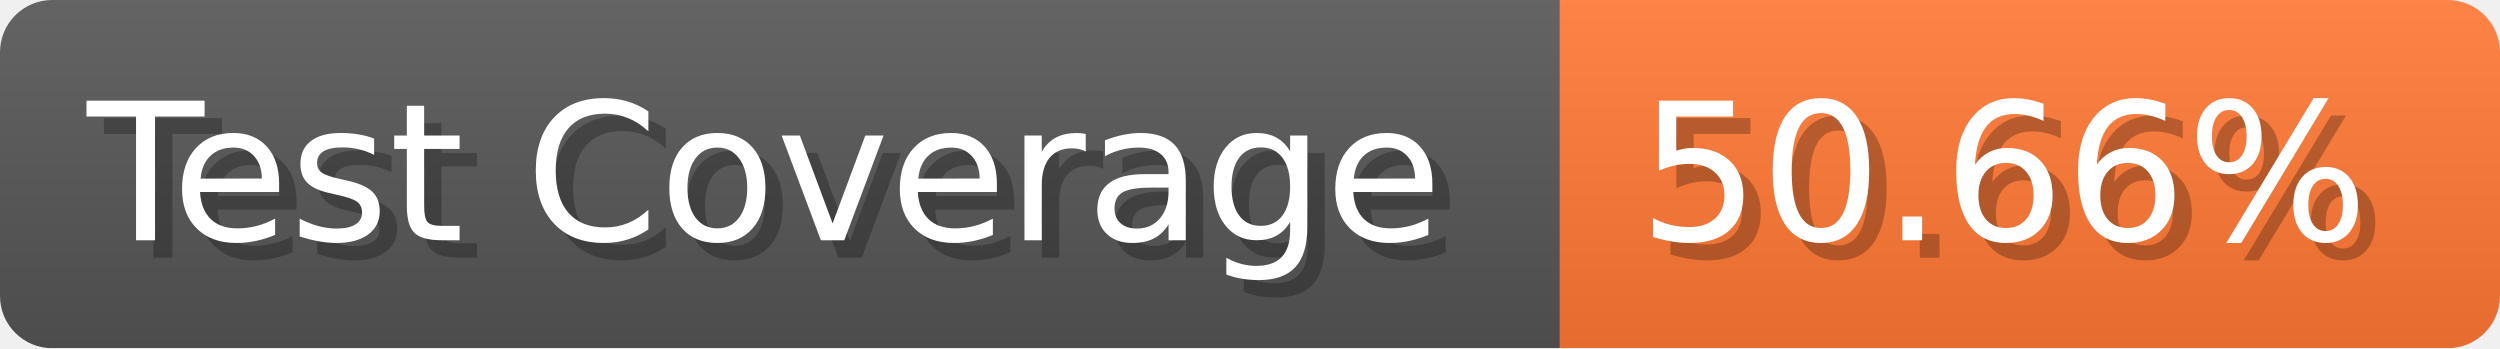
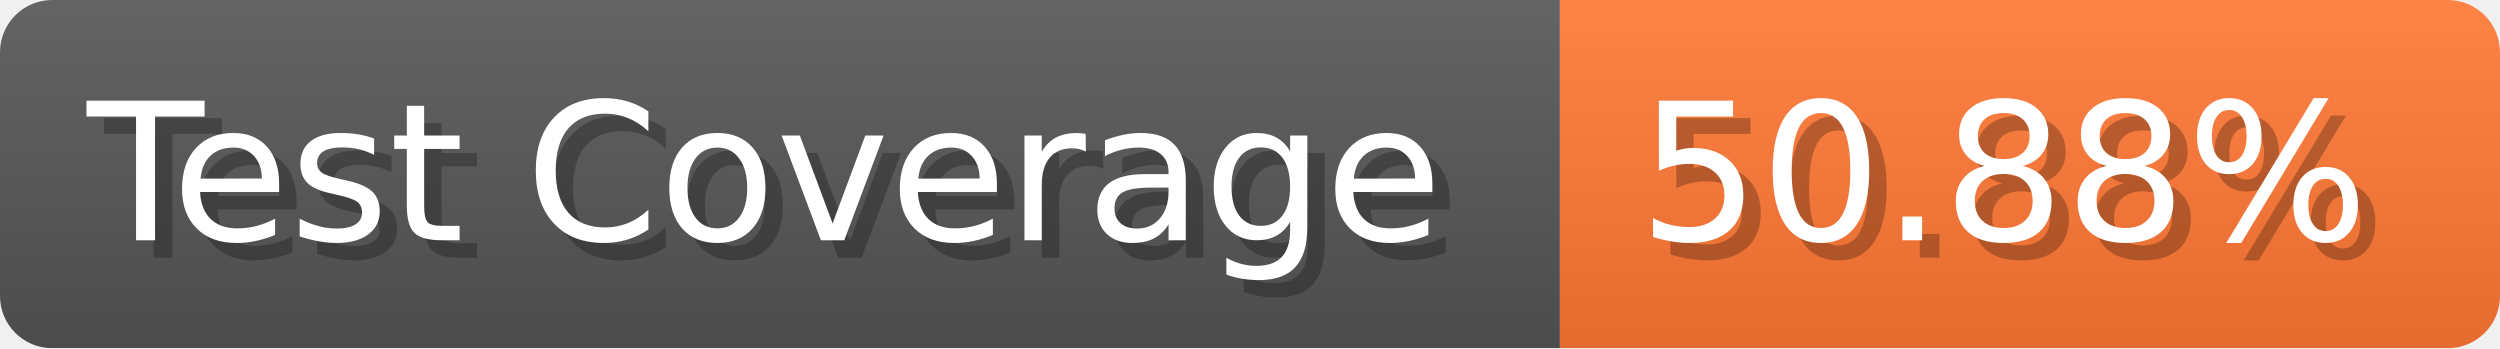
- <svg xmlns="http://www.w3.org/2000/svg" width="143.6" height="20" viewBox="0 0 1436 200" role="img" aria-label="Test Coverage: 50.66%">
+ <svg xmlns="http://www.w3.org/2000/svg" width="143.6" height="20" viewBox="0 0 1436 200" role="img" aria-label="Test Coverage: 50.88%">
  <linearGradient id="a" x2="0" y2="100%">
    <stop offset="0" stop-opacity=".1" stop-color="#EEE" />
    <stop offset="1" stop-opacity=".1" />
  </linearGradient>
  <mask id="m">
    <rect width="1436" height="200" rx="30" fill="#FFF" />
  </mask>
  <g mask="url(#m)">
    <rect width="896" height="200" fill="#555" />
    <rect width="540" height="200" fill="#F73" x="896" />
    <rect width="1436" height="200" fill="url(#a)" />
  </g>
  <g aria-hidden="true" fill="#fff" text-anchor="start" font-family="Verdana,DejaVu Sans,sans-serif" font-size="110">
    <text x="60" y="148" textLength="796" fill="#000" opacity="0.25">Test Coverage</text>
    <text x="50" y="138" textLength="796">Test Coverage</text>
-     <text x="951" y="148" textLength="440" fill="#000" opacity="0.25">50.66%</text>
-     <text x="941" y="138" textLength="440">50.66%</text>
+     <text x="951" y="148" textLength="440" fill="#000" opacity="0.25">50.88%</text>
+     <text x="941" y="138" textLength="440">50.88%</text>
  </g>
</svg>
